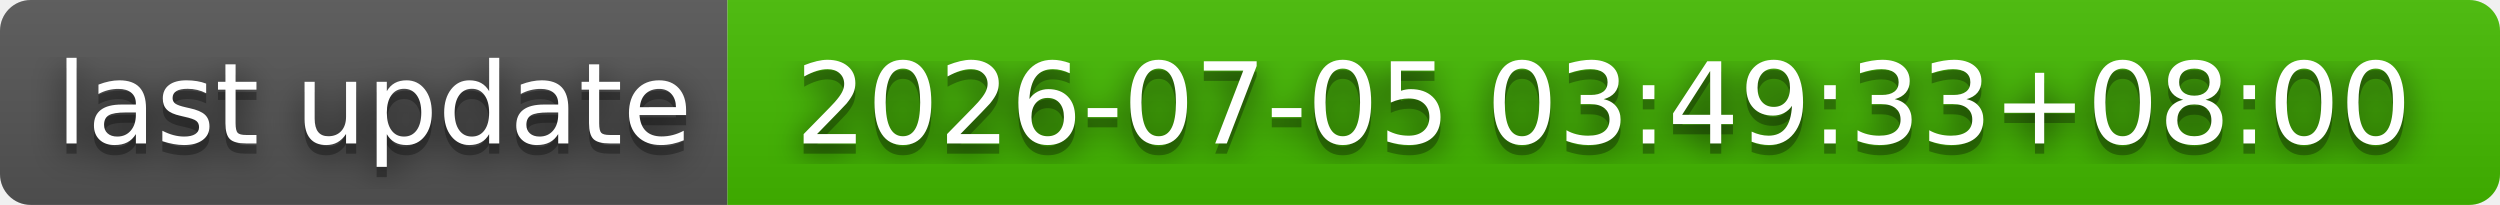
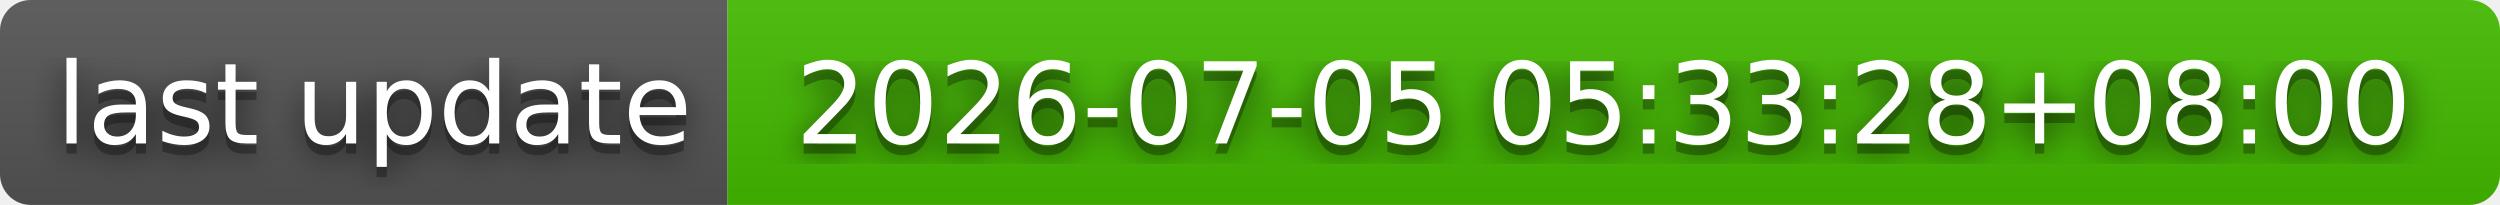
- <svg xmlns="http://www.w3.org/2000/svg" width="244" height="20" role="img" aria-label="last update: 2026-07-05 03:49:33+08:00">
+ <svg xmlns="http://www.w3.org/2000/svg" width="244" height="20" role="img" aria-label="last update: 2026-07-05 05:33:28+08:00">
  <filter id="blur">
    <feGaussianBlur stdDeviation="16" />
  </filter>
  <linearGradient id="s" x2="0" y2="100%">
    <stop offset="0" stop-color="#bbb" stop-opacity=".1" />
    <stop offset="1" stop-opacity=".1" />
  </linearGradient>
  <clipPath id="r">
    <rect width="244" height="20" rx="3" />
  </clipPath>
  <g clip-path="url(#r)">
    <rect width="71" height="20" fill="#555" />
    <rect x="71" width="173" height="20" fill="#4b0" />
    <rect width="244" height="20" fill="url(#s)" />
  </g>
  <g fill="#fff" text-anchor="middle" font-family="Verdana,Geneva,DejaVu Sans,sans-serif" text-rendering="geometricPrecision" font-size="110">
    <g transform="scale(.1)">
      <g aria-hidden="true" fill="#010101">
        <text x="365" y="150" fill-opacity=".8" filter="url(#blur)" textLength="610">last update</text>
        <text x="365" y="150" fill-opacity=".3" textLength="610">last update</text>
      </g>
      <text x="365" y="140" textLength="610">last update</text>
    </g>
    <g transform="scale(.1)">
      <g aria-hidden="true" fill="#010101">
-         <text x="1565" y="150" fill-opacity=".8" filter="url(#blur)" textLength="1630">2026-07-05 03:49:33+08:00</text>
-         <text x="1565" y="150" fill-opacity=".3" textLength="1630">2026-07-05 03:49:33+08:00</text>
+         <text x="1565" y="150" fill-opacity=".8" filter="url(#blur)" textLength="1630">2026-07-05 05:33:28+08:00</text>
+         <text x="1565" y="150" fill-opacity=".3" textLength="1630">2026-07-05 05:33:28+08:00</text>
      </g>
-       <text x="1565" y="140" textLength="1630">2026-07-05 03:49:33+08:00</text>
+       <text x="1565" y="140" textLength="1630">2026-07-05 05:33:28+08:00</text>
    </g>
  </g>
</svg>
